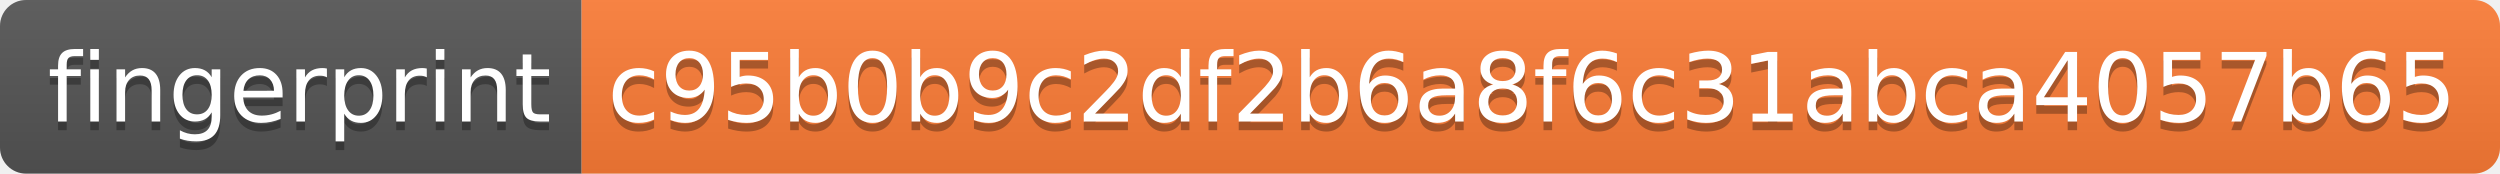
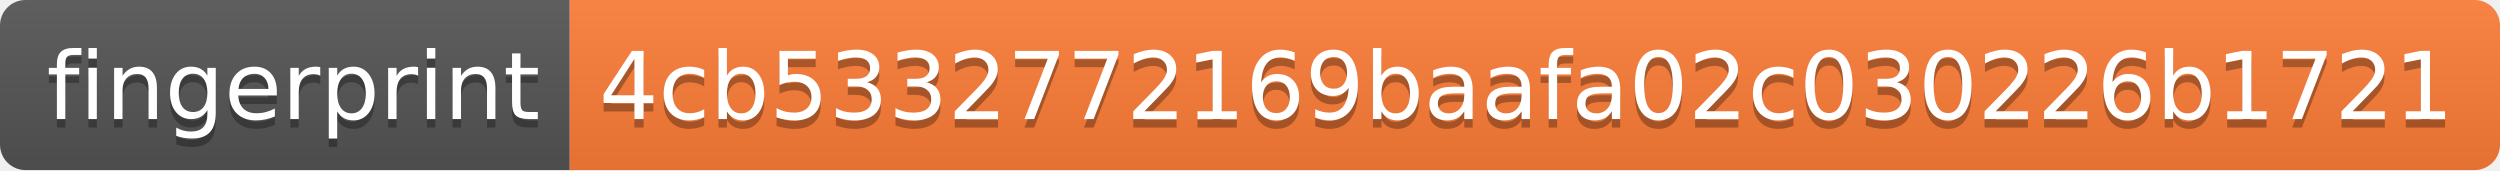
- <svg xmlns="http://www.w3.org/2000/svg" width="288" height="20">
+ <svg xmlns="http://www.w3.org/2000/svg" width="294" height="20">
  <linearGradient id="b" x2="0" y2="100%">
    <stop offset="0" stop-color="#bbb" stop-opacity=".1" />
    <stop offset="1" stop-opacity=".1" />
  </linearGradient>
  <clipPath id="a">
-     <rect width="288" height="20" rx="3" fill="#fff" />
+     <rect width="294" height="20" rx="3" fill="#fff" />
  </clipPath>
  <g clip-path="url(#a)">
    <path fill="#555" d="M0 0h67v20H0z" />
-     <path fill="#fe7d37" d="M67 0h221v20H67z" />
-     <path fill="url(#b)" d="M0 0h288v20H0z" />
+     <path fill="#fe7d37" d="M67 0h227v20H67z" />
+     <path fill="url(#b)" d="M0 0h294v20H0z" />
  </g>
  <g fill="#fff" text-anchor="middle" font-family="DejaVu Sans,Verdana,Geneva,sans-serif" font-size="110">
    <text x="345" y="150" fill="#010101" fill-opacity=".3" transform="scale(.1)" textLength="570">fingerprint</text>
    <text x="345" y="140" transform="scale(.1)" textLength="570">fingerprint</text>
-     <text x="1765" y="150" fill="#010101" fill-opacity=".3" transform="scale(.1)" textLength="2110">c95b0b9c2df2b6a8f6c31abca4057b65</text>
-     <text x="1765" y="140" transform="scale(.1)" textLength="2110">c95b0b9c2df2b6a8f6c31abca4057b65</text>
+     <text x="1795" y="150" fill="#010101" fill-opacity=".3" transform="scale(.1)" textLength="2170">4cb5332772169baafa02c030226b1721</text>
+     <text x="1795" y="140" transform="scale(.1)" textLength="2170">4cb5332772169baafa02c030226b1721</text>
  </g>
</svg>
